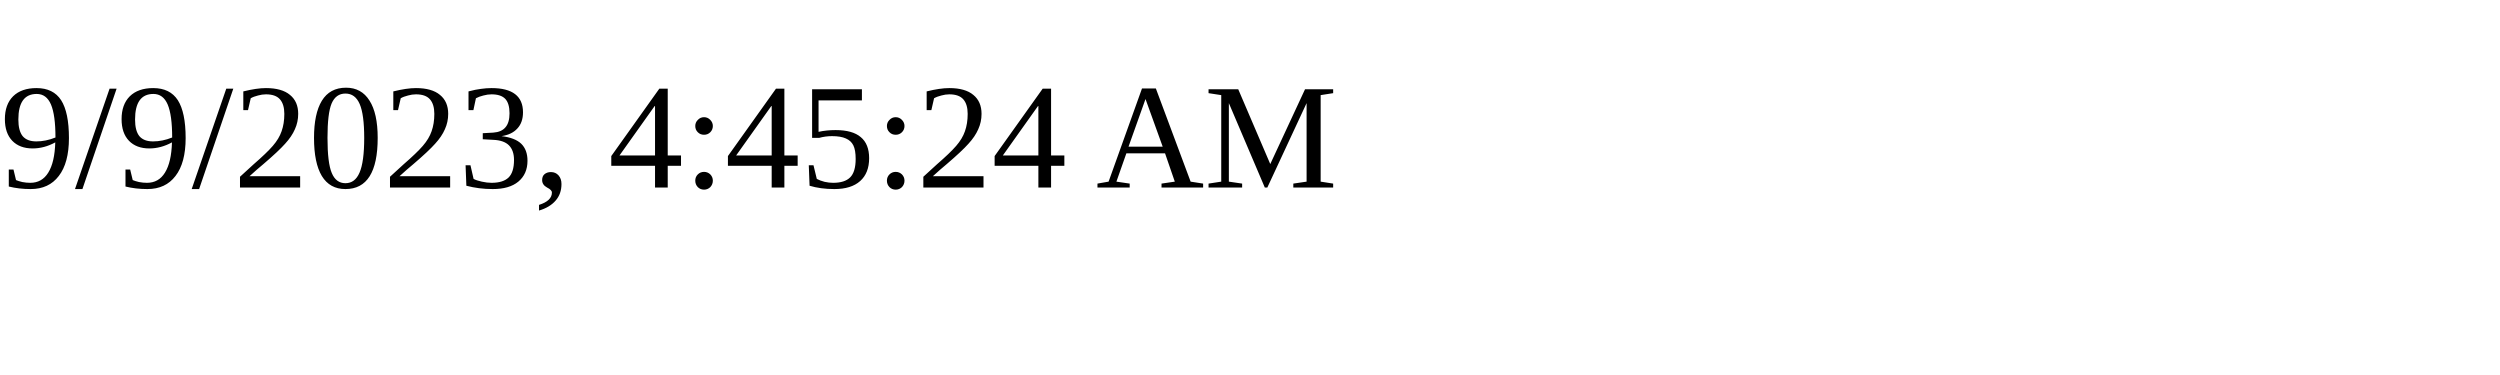
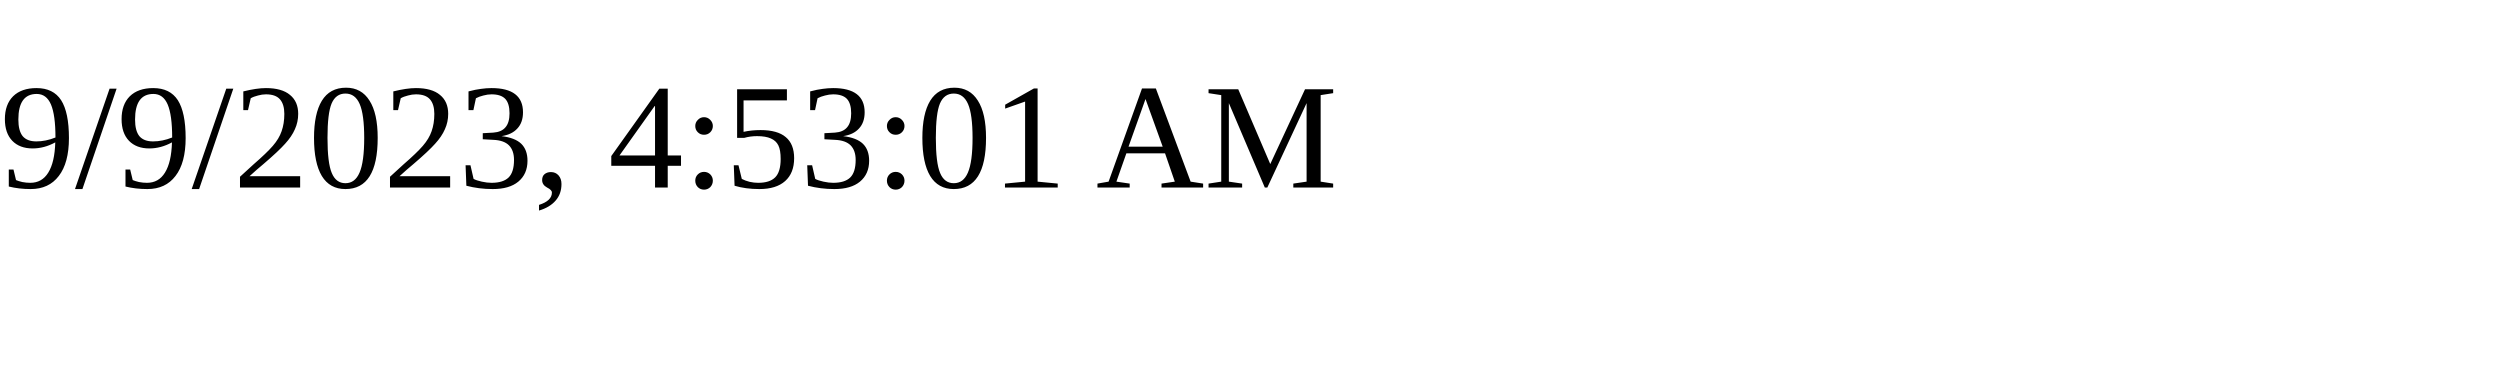
<svg xmlns="http://www.w3.org/2000/svg" height="30" width="200">
-   <text x="0" y="15">9/9/2023, 4:45:24 AM</text>
+   <text x="0" y="15">9/9/2023, 4:53:01 AM</text>
</svg>
